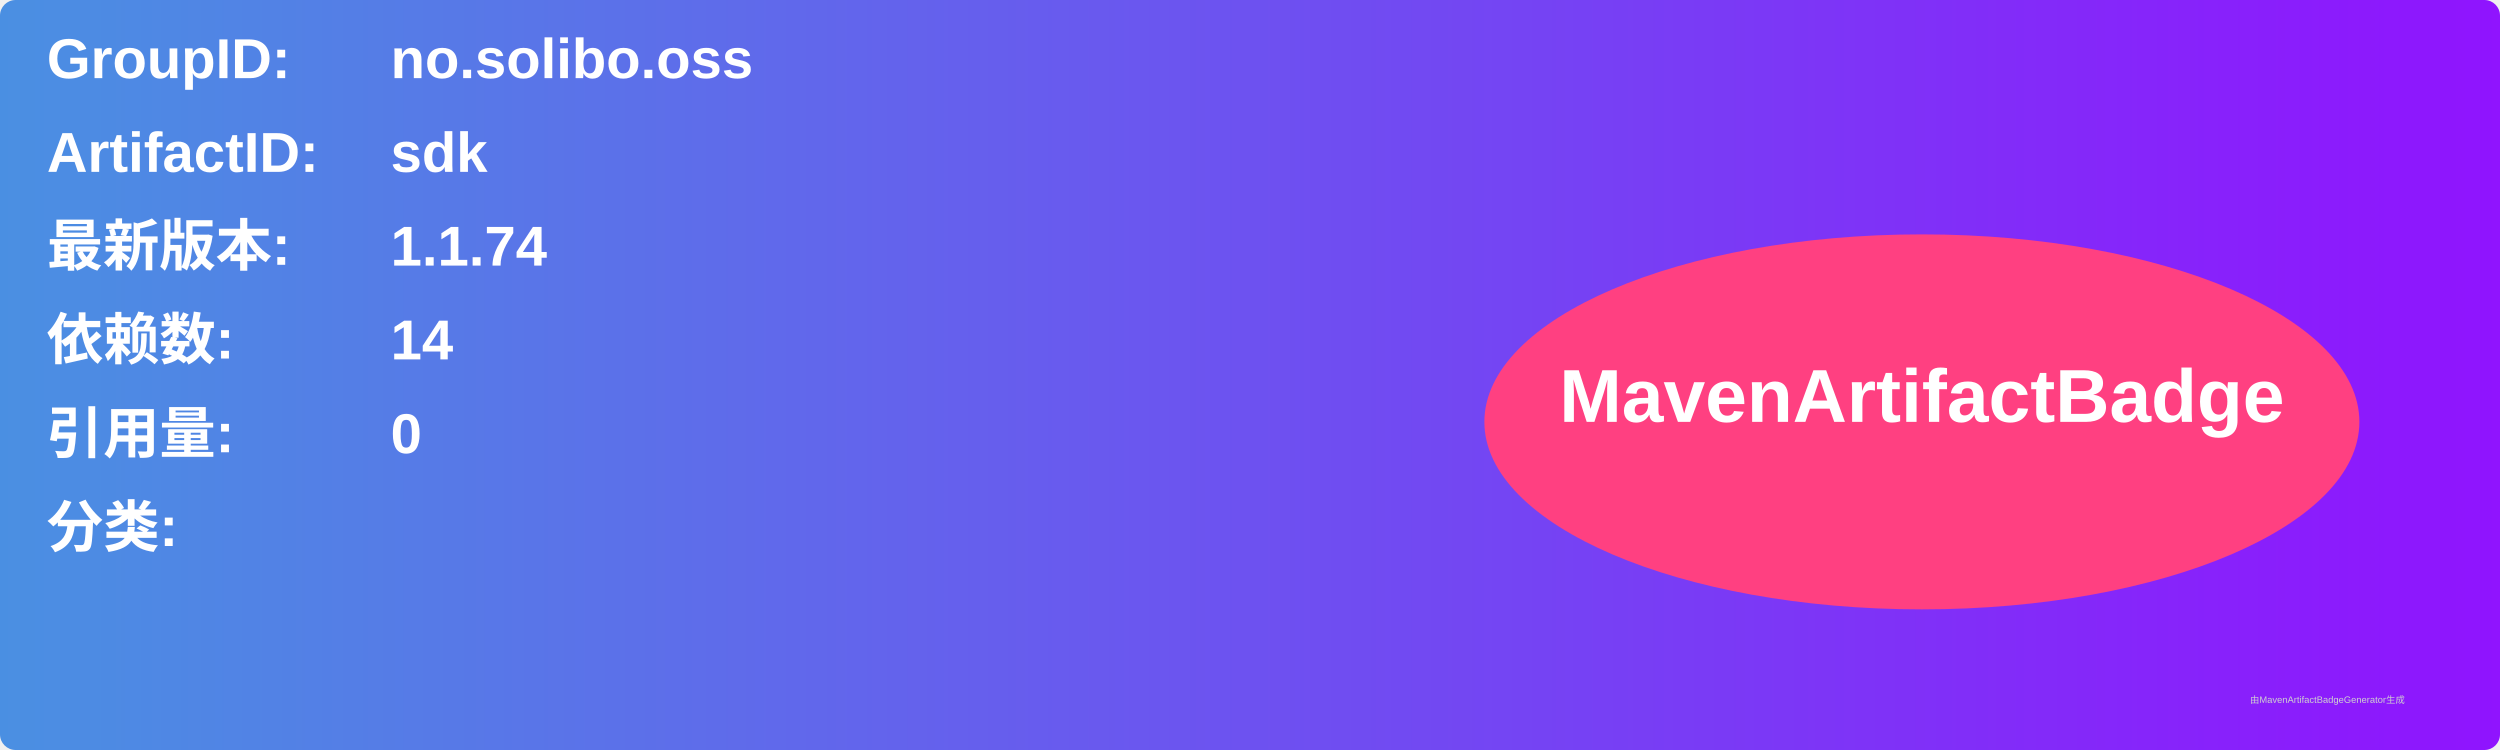
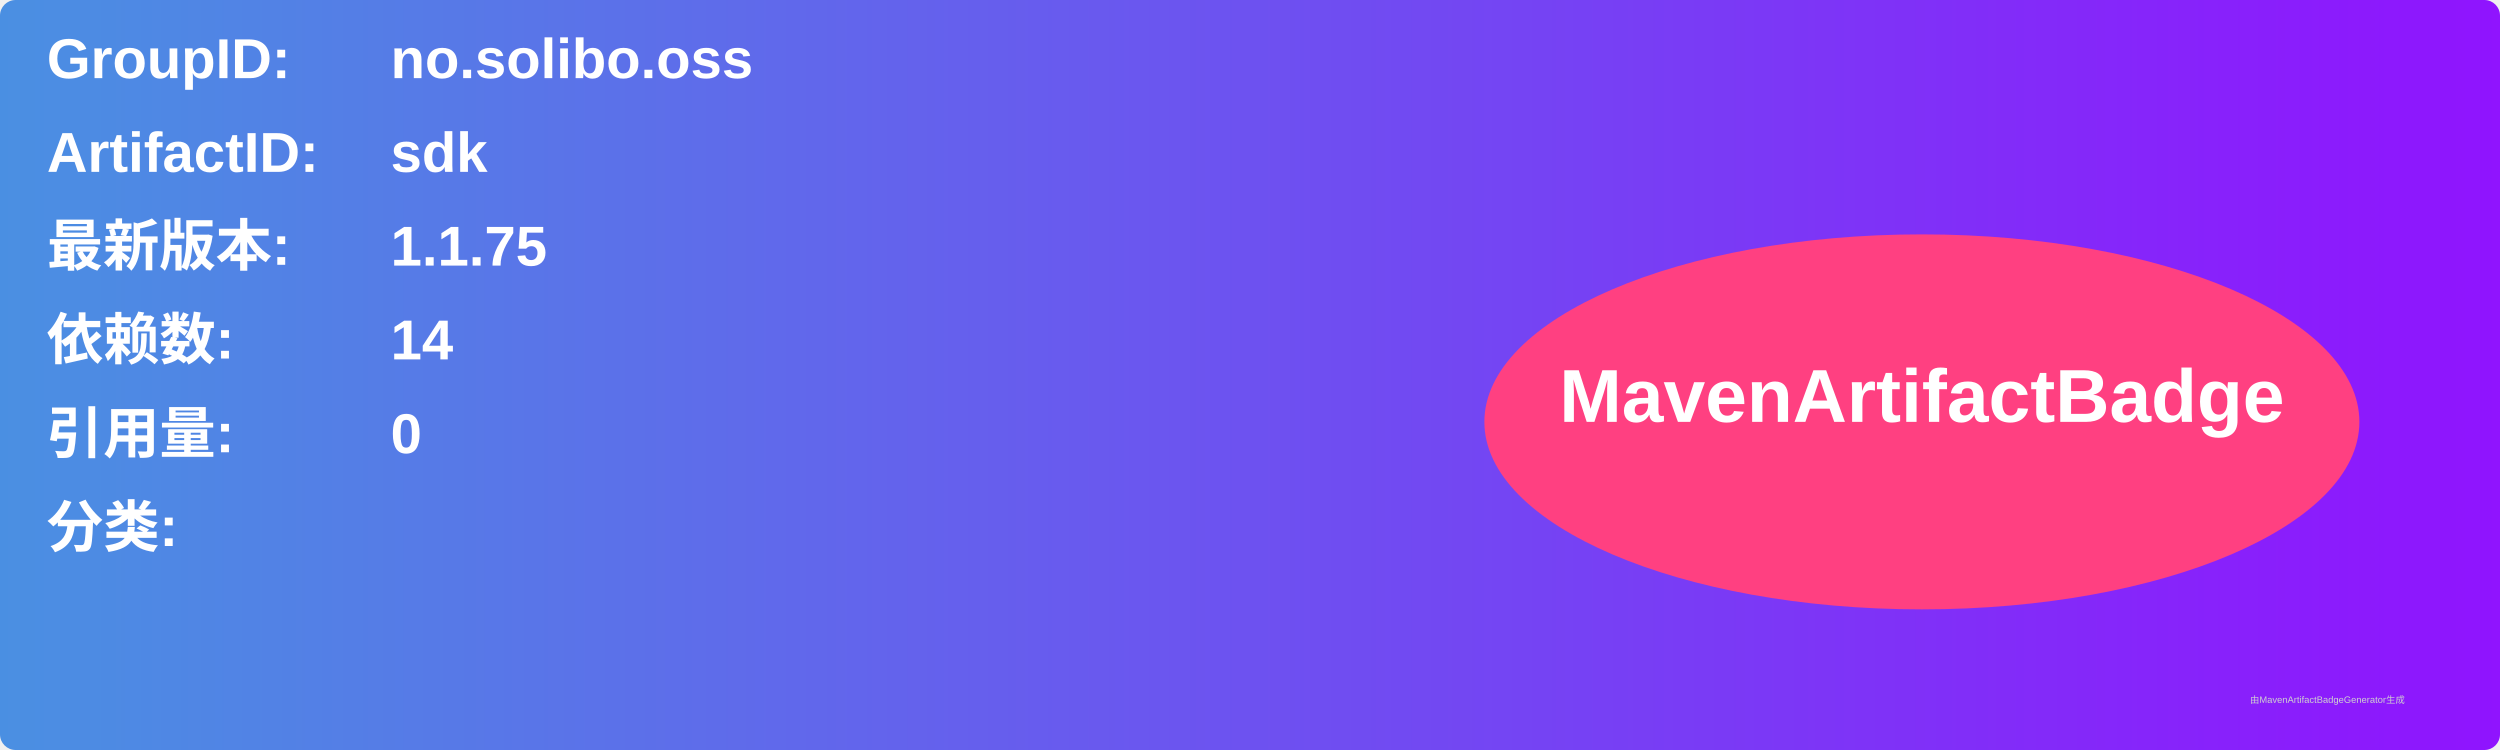
<svg xmlns="http://www.w3.org/2000/svg" width="800" height="240" viewBox="0 0 800 240">
  <linearGradient id="grad" x1="0%" y1="0%" x2="100%" y2="0%">
    <stop offset="0%" stop-color="#4a90e2" />
    <stop offset="100%" stop-color="#9013fe" />
  </linearGradient>
  <rect width="100%" height="100%" rx="5" ry="5" fill="url(#grad)" />
  <g transform="translate(15, 15)">
    <text x="0" y="10" font-family="Arial" font-size="18" fill="white" font-weight="bold" width="260">GroupID:</text>
    <text x="110" y="10" font-family="Arial" font-size="18" fill="white" font-weight="bold" width="460">no.solibo.oss</text>
    <text x="0" y="40" font-family="Arial" font-size="18" fill="white" font-weight="bold" width="260">ArtifactID:</text>
    <text x="110" y="40" font-family="Arial" font-size="18" fill="white" font-weight="bold" width="460">sdk</text>
    <text x="0" y="70" font-family="Arial" font-size="18" fill="white" font-weight="bold">最新版本:</text>
    <text x="110" y="70" font-family="Arial" font-size="18" fill="white" font-weight="bold">
-       <tspan font-weight="bold">1.1.74</tspan>
+       <tspan font-weight="bold">1.1.75</tspan>
    </text>
    <text x="0" y="100" font-family="Arial" font-size="18" fill="white" font-weight="bold">依赖数: </text>
    <text x="110" y="100" font-family="Arial" font-size="18" fill="white">
      <tspan font-weight="bold">14</tspan>
    </text>
    <text x="0" y="130" font-family="Arial" font-size="18" fill="white" font-weight="bold">引用量: </text>
    <text x="110" y="130" font-family="Arial" font-size="18" fill="white">
      <tspan font-weight="bold">0</tspan>
    </text>
    <text x="0" y="160" font-family="Arial" font-size="18" fill="white" font-weight="bold">分类:</text>
    <text x="10" y="190" font-family="Arial" font-size="10" fill="white">
      <tspan font-weight="bold" />
    </text>
    <ellipse cx="600" cy="120" rx="140" ry="60" fill="#ff4081" />
    <text x="600" y="120" text-anchor="middle" font-family="Arial" font-size="24" fill="white" font-weight="bold">MavenArtifactBadge</text>
  </g>
  <text x="720" y="225" font-family="Arial" font-size="3" fill="#d0d0d0">由MavenArtifactBadgeGenerator生成</text>
</svg>
